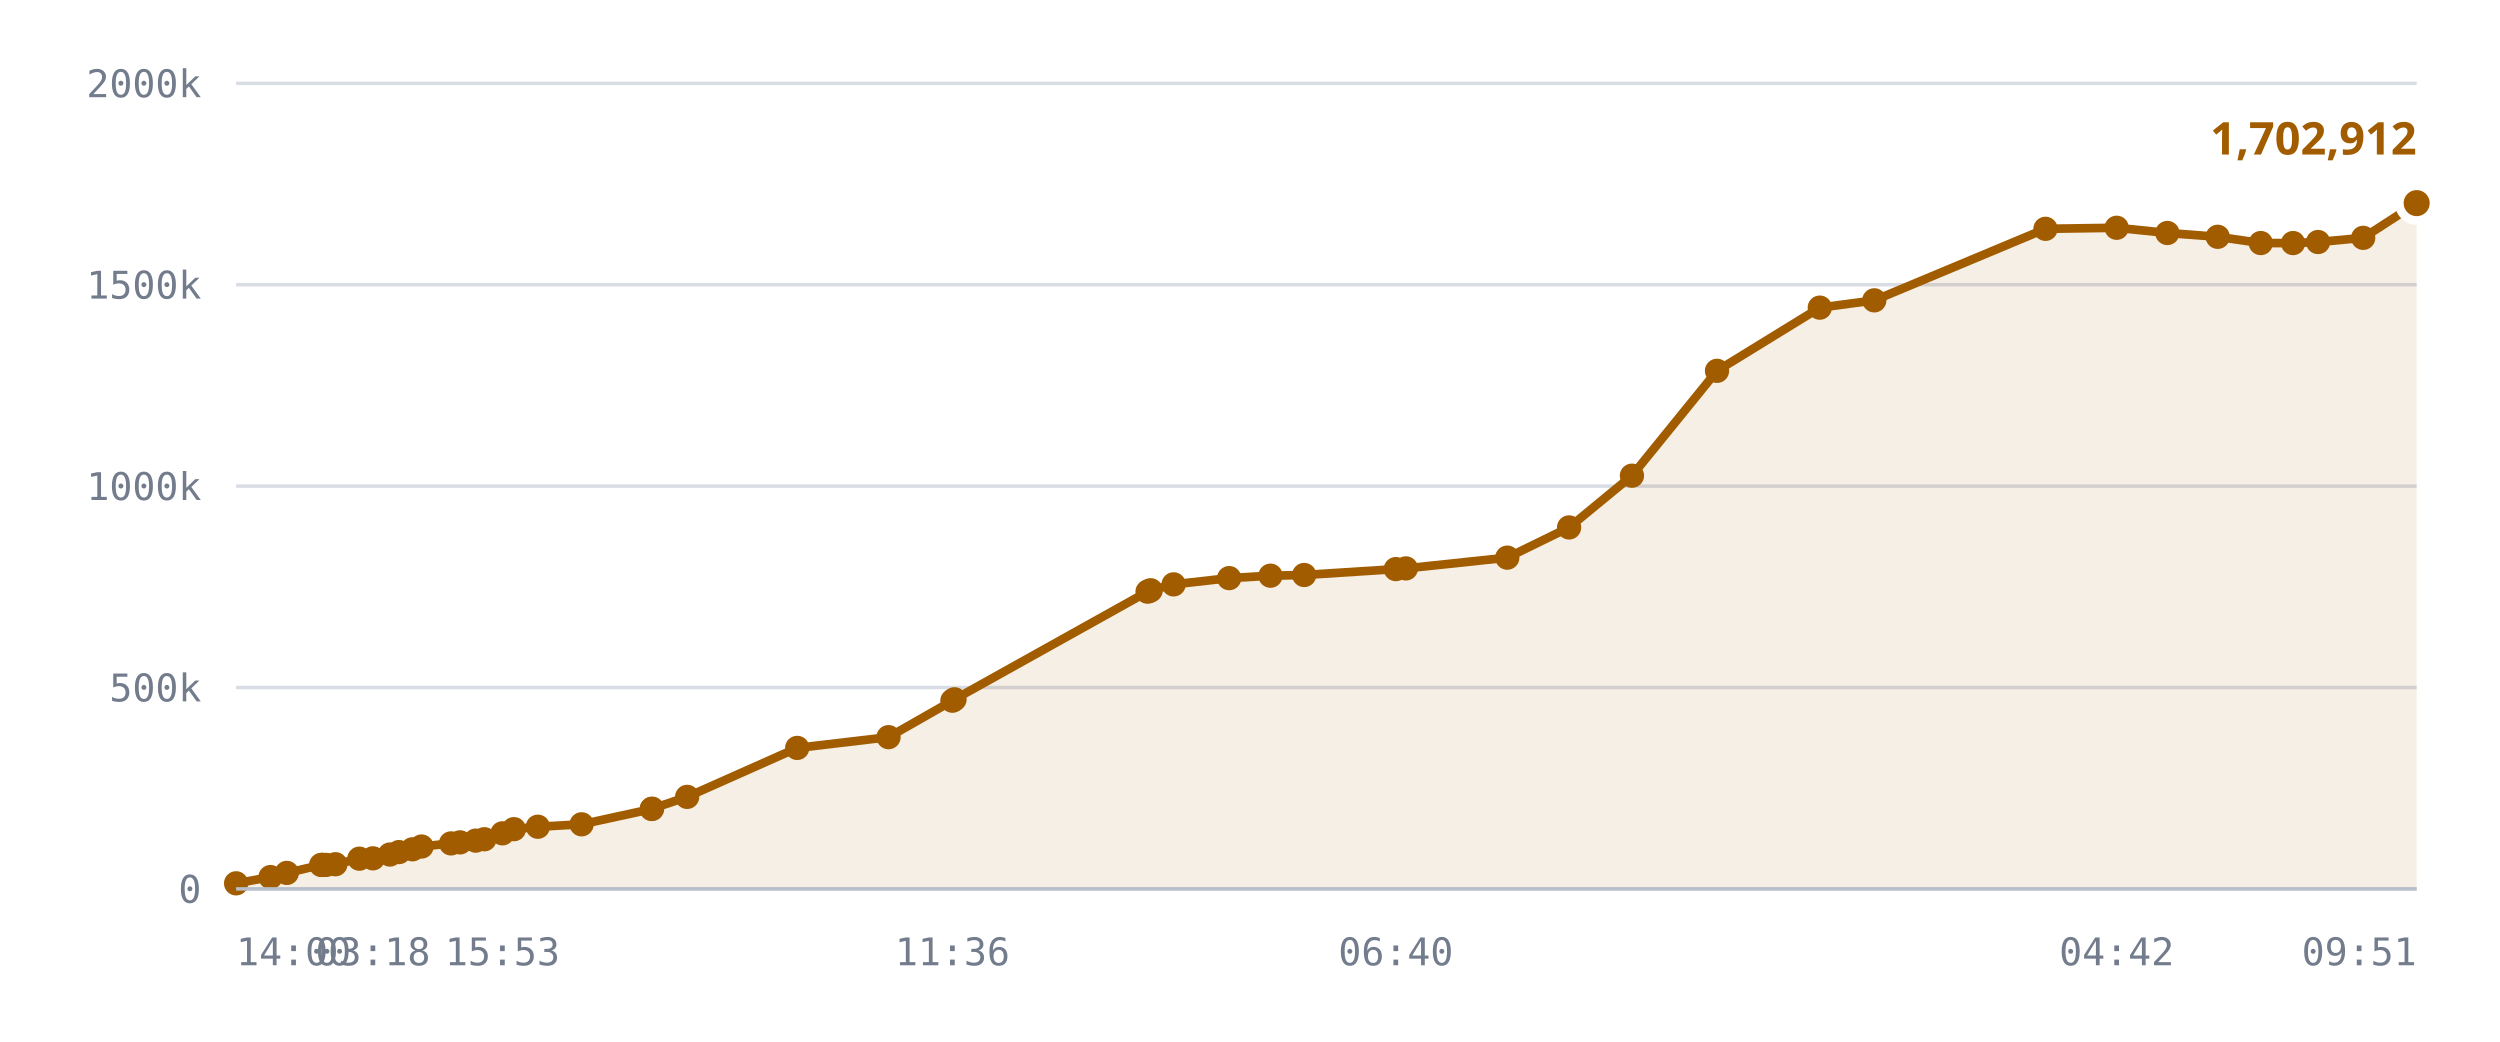
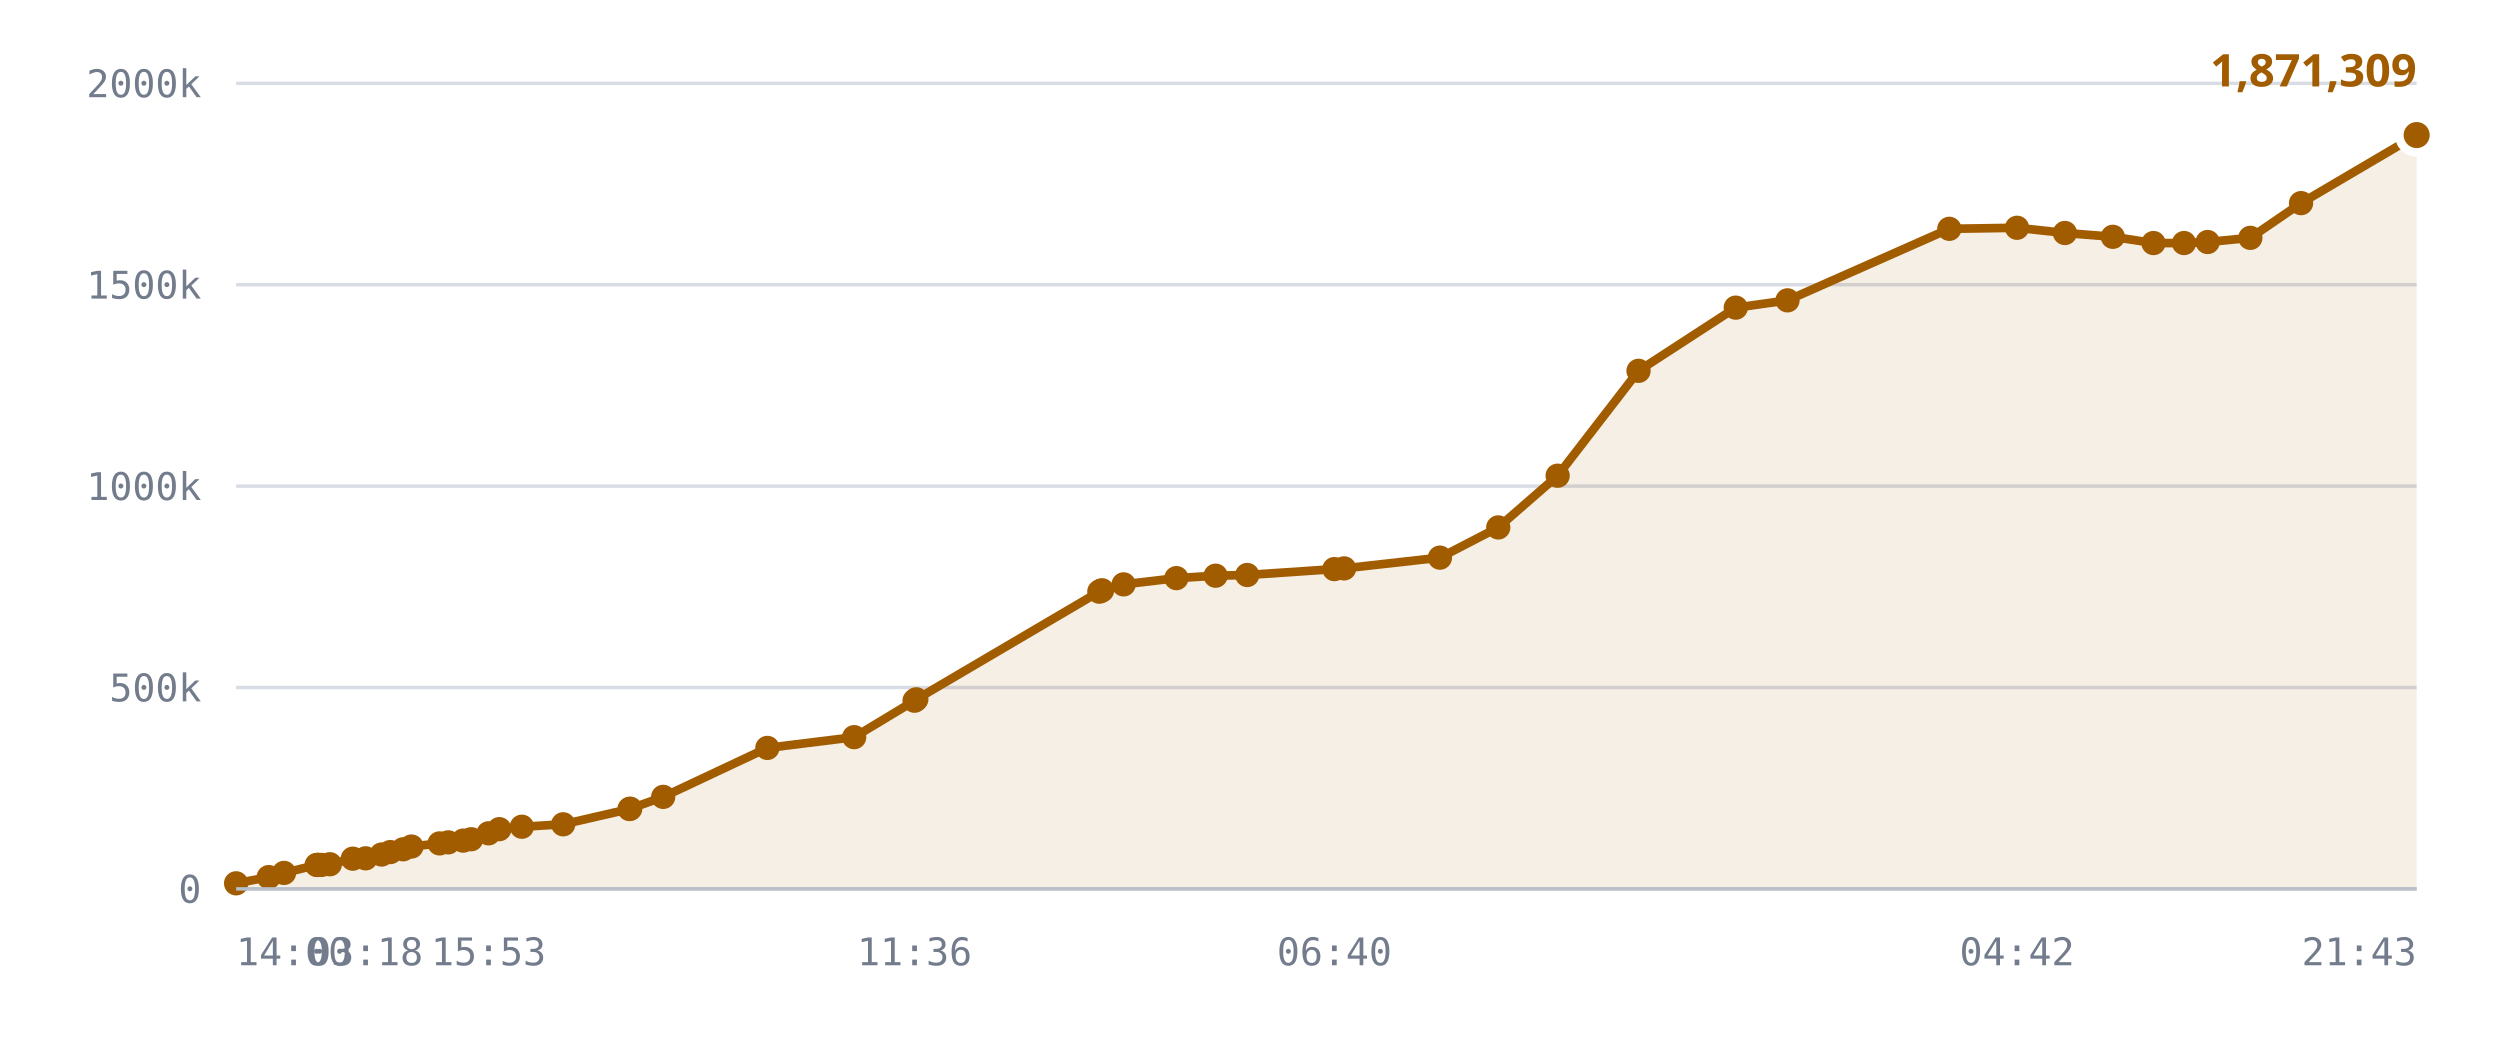
<svg xmlns="http://www.w3.org/2000/svg" viewBox="0 0 720 300" role="img" aria-label="Published DID profiles, sharded namespace">
  <style>
    .grid      { stroke: var(--chart-grid, #d8dce4); stroke-width: 1; }
    .cap       { stroke: var(--chart-cap, #9a2b22); stroke-width: 1.5; stroke-dasharray: 5 4; }
    .cap-label { fill: var(--chart-cap, #9a2b22); font: 600 11px Archivo, system-ui, sans-serif; letter-spacing: .04em; }
    .tick      { fill: var(--chart-muted, #737c8c); font: 500 11px "IBM Plex Mono", ui-monospace, monospace; }
    .tick-y    { text-anchor: end; }
    .tick-x    { text-anchor: middle; }
    .series    { fill: none; stroke: var(--chart-line, #a25c00); stroke-width: 2.5; stroke-linejoin: round; stroke-linecap: round; }
    .fill      { fill: var(--chart-fill, rgba(162,92,0,.10)); stroke: none; }
    .dot       { fill: var(--chart-line, #a25c00); }
    .dot-last  { stroke: var(--chart-bg, #fff); stroke-width: 2.5; }
    .end-label { fill: var(--chart-line, #a25c00); font: 700 13px Archivo, system-ui, sans-serif; }
    .axis      { stroke: var(--chart-axis, #b9bfca); stroke-width: 1; }
  </style>
  <line x1="68" y1="256.0" x2="696" y2="256.0" class="grid" />
  <text x="58" y="260.0" class="tick tick-y">0</text>
  <line x1="68" y1="198.0" x2="696" y2="198.0" class="grid" />
  <text x="58" y="202.0" class="tick tick-y">500k</text>
  <line x1="68" y1="140.0" x2="696" y2="140.0" class="grid" />
  <text x="58" y="144.0" class="tick tick-y">1000k</text>
  <line x1="68" y1="82.0" x2="696" y2="82.0" class="grid" />
  <text x="58" y="86.0" class="tick tick-y">1500k</text>
  <line x1="68" y1="24.0" x2="696" y2="24.0" class="grid" />
  <text x="58" y="28.0" class="tick tick-y">2000k</text>
-   <path d="M68.0,254.4 L77.9,252.6 L82.6,251.4 L92.5,249.1 L92.9,249.1 L93.0,249.1 L93.9,249.1 L96.6,248.9 L103.5,247.3 L107.4,247.2 L112.3,246.1 L114.9,245.4 L118.8,244.6 L121.4,243.8 L129.9,242.9 L132.5,242.6 L137.0,242.1 L139.5,241.7 L144.7,240.0 L148.0,238.8 L154.9,238.1 L167.5,237.4 L187.7,233.0 L187.8,232.9 L197.9,229.5 L229.6,215.4 L255.9,212.3 L274.3,201.8 L274.9,201.4 L330.5,170.4 L331.0,170.2 L331.4,170.0 L338.0,168.3 L354.0,166.5 L365.9,165.8 L375.6,165.6 L402.0,163.9 L404.9,163.7 L434.1,160.6 L451.9,151.9 L470.0,137.0 L494.5,106.8 L524.1,88.6 L539.8,86.5 L589.1,65.9 L609.6,65.6 L624.2,67.1 L638.7,68.2 L651.1,70.0 L660.4,70.0 L667.6,69.7 L680.6,68.5 L696.0,58.5 L696.0,256.0 L68.0,256.0 Z" class="fill" />
-   <path d="M68.0,254.4 L77.9,252.6 L82.6,251.4 L92.5,249.1 L92.9,249.1 L93.0,249.1 L93.9,249.1 L96.6,248.9 L103.5,247.3 L107.4,247.2 L112.3,246.1 L114.9,245.4 L118.8,244.6 L121.4,243.8 L129.9,242.9 L132.5,242.6 L137.0,242.1 L139.5,241.7 L144.7,240.0 L148.0,238.8 L154.9,238.1 L167.5,237.4 L187.7,233.0 L187.8,232.9 L197.9,229.5 L229.6,215.4 L255.9,212.3 L274.3,201.8 L274.9,201.4 L330.5,170.4 L331.0,170.2 L331.4,170.0 L338.0,168.3 L354.0,166.5 L365.9,165.8 L375.6,165.6 L402.0,163.9 L404.9,163.7 L434.1,160.6 L451.9,151.9 L470.0,137.0 L494.5,106.8 L524.1,88.6 L539.8,86.5 L589.1,65.9 L609.6,65.6 L624.2,67.1 L638.7,68.2 L651.1,70.0 L660.4,70.0 L667.6,69.7 L680.6,68.5 L696.0,58.5" class="series" />
+   <path d="M68.0,254.4 L77.4,252.6 L81.8,251.4 L91.2,249.1 L91.6,249.1 L91.7,249.1 L92.6,249.1 L95.0,248.9 L101.6,247.3 L105.3,247.2 L109.9,246.1 L112.4,245.4 L116.1,244.6 L118.5,243.8 L126.6,242.9 L129.1,242.6 L133.4,242.1 L135.7,241.7 L140.7,240.0 L143.8,238.8 L150.3,238.1 L162.2,237.4 L181.3,233.0 L181.5,232.9 L191.0,229.5 L221.0,215.4 L246.0,212.3 L263.4,201.8 L263.9,201.4 L316.6,170.4 L317.0,170.2 L317.4,170.0 L323.6,168.3 L338.8,166.5 L350.1,165.8 L359.2,165.6 L384.3,163.9 L387.1,163.7 L414.7,160.6 L431.5,151.9 L448.6,137.0 L471.9,106.8 L499.9,88.6 L514.8,86.5 L561.4,65.9 L580.9,65.6 L594.7,67.1 L608.5,68.2 L620.2,70.0 L629.0,70.0 L635.8,69.7 L648.1,68.5 L662.7,58.5 L696.0,38.9 L696.0,256.0 L68.0,256.0 Z" class="fill" />
+   <path d="M68.0,254.4 L77.4,252.6 L81.8,251.4 L91.2,249.1 L91.6,249.1 L91.7,249.1 L92.6,249.1 L95.0,248.9 L101.6,247.3 L105.3,247.2 L109.9,246.1 L112.4,245.4 L116.1,244.6 L118.5,243.8 L126.6,242.9 L129.1,242.6 L133.4,242.1 L135.7,241.7 L140.7,240.0 L143.8,238.8 L150.3,238.1 L162.2,237.4 L181.3,233.0 L181.5,232.9 L191.0,229.5 L221.0,215.4 L246.0,212.3 L263.4,201.8 L263.9,201.4 L316.6,170.4 L317.0,170.2 L317.4,170.0 L323.6,168.3 L338.8,166.5 L350.1,165.8 L359.2,165.6 L384.3,163.9 L387.1,163.7 L414.7,160.6 L431.5,151.9 L448.6,137.0 L471.9,106.8 L499.9,88.6 L514.8,86.5 L561.4,65.9 L580.9,65.6 L594.7,67.1 L608.5,68.2 L620.2,70.0 L629.0,70.0 L635.8,69.7 L648.1,68.5 L662.7,58.5 L696.0,38.9" class="series" />
  <circle cx="68.0" cy="254.4" r="3.5" class="dot" />
-   <circle cx="77.9" cy="252.6" r="3.5" class="dot" />
-   <circle cx="82.6" cy="251.4" r="3.5" class="dot" />
-   <circle cx="92.5" cy="249.1" r="3.5" class="dot" />
-   <circle cx="92.9" cy="249.1" r="3.5" class="dot" />
-   <circle cx="93.0" cy="249.1" r="3.5" class="dot" />
-   <circle cx="93.9" cy="249.1" r="3.5" class="dot" />
-   <circle cx="96.6" cy="248.9" r="3.5" class="dot" />
-   <circle cx="103.5" cy="247.3" r="3.5" class="dot" />
-   <circle cx="107.4" cy="247.2" r="3.5" class="dot" />
-   <circle cx="112.3" cy="246.1" r="3.5" class="dot" />
-   <circle cx="114.9" cy="245.4" r="3.5" class="dot" />
-   <circle cx="118.8" cy="244.6" r="3.5" class="dot" />
-   <circle cx="121.4" cy="243.8" r="3.5" class="dot" />
-   <circle cx="129.9" cy="242.9" r="3.5" class="dot" />
-   <circle cx="132.5" cy="242.6" r="3.5" class="dot" />
-   <circle cx="137.0" cy="242.1" r="3.5" class="dot" />
-   <circle cx="139.5" cy="241.7" r="3.5" class="dot" />
-   <circle cx="144.7" cy="240.0" r="3.5" class="dot" />
-   <circle cx="148.0" cy="238.8" r="3.5" class="dot" />
-   <circle cx="154.9" cy="238.1" r="3.5" class="dot" />
-   <circle cx="167.5" cy="237.4" r="3.5" class="dot" />
-   <circle cx="187.7" cy="233.0" r="3.5" class="dot" />
-   <circle cx="187.8" cy="232.9" r="3.5" class="dot" />
-   <circle cx="197.9" cy="229.5" r="3.5" class="dot" />
-   <circle cx="229.6" cy="215.4" r="3.5" class="dot" />
-   <circle cx="255.9" cy="212.3" r="3.5" class="dot" />
-   <circle cx="274.3" cy="201.8" r="3.5" class="dot" />
-   <circle cx="274.9" cy="201.4" r="3.5" class="dot" />
-   <circle cx="330.5" cy="170.4" r="3.5" class="dot" />
-   <circle cx="331.0" cy="170.2" r="3.5" class="dot" />
-   <circle cx="331.4" cy="170.0" r="3.5" class="dot" />
-   <circle cx="338.0" cy="168.3" r="3.5" class="dot" />
-   <circle cx="354.0" cy="166.5" r="3.5" class="dot" />
-   <circle cx="365.9" cy="165.8" r="3.5" class="dot" />
-   <circle cx="375.6" cy="165.6" r="3.5" class="dot" />
-   <circle cx="402.0" cy="163.9" r="3.5" class="dot" />
-   <circle cx="404.9" cy="163.7" r="3.5" class="dot" />
-   <circle cx="434.1" cy="160.6" r="3.5" class="dot" />
-   <circle cx="451.9" cy="151.9" r="3.5" class="dot" />
-   <circle cx="470.0" cy="137.0" r="3.5" class="dot" />
-   <circle cx="494.5" cy="106.8" r="3.5" class="dot" />
-   <circle cx="524.1" cy="88.6" r="3.5" class="dot" />
-   <circle cx="539.8" cy="86.5" r="3.5" class="dot" />
-   <circle cx="589.1" cy="65.9" r="3.5" class="dot" />
-   <circle cx="609.6" cy="65.6" r="3.5" class="dot" />
-   <circle cx="624.2" cy="67.1" r="3.5" class="dot" />
-   <circle cx="638.7" cy="68.2" r="3.5" class="dot" />
-   <circle cx="651.1" cy="70.0" r="3.5" class="dot" />
-   <circle cx="660.4" cy="70.0" r="3.5" class="dot" />
-   <circle cx="667.6" cy="69.7" r="3.5" class="dot" />
-   <circle cx="680.6" cy="68.5" r="3.5" class="dot" />
-   <circle cx="696.0" cy="58.5" r="5" class="dot dot-last" />
-   <text x="696.0" y="44.5" class="end-label" text-anchor="end">1,702,912</text>
+   <circle cx="77.4" cy="252.6" r="3.5" class="dot" />
+   <circle cx="81.8" cy="251.4" r="3.5" class="dot" />
+   <circle cx="91.2" cy="249.1" r="3.5" class="dot" />
+   <circle cx="91.6" cy="249.1" r="3.5" class="dot" />
+   <circle cx="91.7" cy="249.1" r="3.5" class="dot" />
+   <circle cx="92.6" cy="249.1" r="3.5" class="dot" />
+   <circle cx="95.0" cy="248.9" r="3.5" class="dot" />
+   <circle cx="101.6" cy="247.3" r="3.5" class="dot" />
+   <circle cx="105.3" cy="247.2" r="3.5" class="dot" />
+   <circle cx="109.9" cy="246.1" r="3.5" class="dot" />
+   <circle cx="112.4" cy="245.4" r="3.5" class="dot" />
+   <circle cx="116.1" cy="244.6" r="3.5" class="dot" />
+   <circle cx="118.5" cy="243.8" r="3.5" class="dot" />
+   <circle cx="126.6" cy="242.9" r="3.5" class="dot" />
+   <circle cx="129.1" cy="242.6" r="3.5" class="dot" />
+   <circle cx="133.4" cy="242.1" r="3.5" class="dot" />
+   <circle cx="135.7" cy="241.7" r="3.5" class="dot" />
+   <circle cx="140.7" cy="240.0" r="3.5" class="dot" />
+   <circle cx="143.8" cy="238.8" r="3.5" class="dot" />
+   <circle cx="150.3" cy="238.1" r="3.5" class="dot" />
+   <circle cx="162.2" cy="237.4" r="3.5" class="dot" />
+   <circle cx="181.3" cy="233.0" r="3.5" class="dot" />
+   <circle cx="181.5" cy="232.9" r="3.5" class="dot" />
+   <circle cx="191.0" cy="229.5" r="3.5" class="dot" />
+   <circle cx="221.0" cy="215.4" r="3.5" class="dot" />
+   <circle cx="246.0" cy="212.3" r="3.5" class="dot" />
+   <circle cx="263.4" cy="201.8" r="3.5" class="dot" />
+   <circle cx="263.9" cy="201.4" r="3.5" class="dot" />
+   <circle cx="316.6" cy="170.4" r="3.5" class="dot" />
+   <circle cx="317.0" cy="170.2" r="3.5" class="dot" />
+   <circle cx="317.4" cy="170.0" r="3.5" class="dot" />
+   <circle cx="323.6" cy="168.3" r="3.5" class="dot" />
+   <circle cx="338.8" cy="166.5" r="3.5" class="dot" />
+   <circle cx="350.1" cy="165.8" r="3.5" class="dot" />
+   <circle cx="359.2" cy="165.6" r="3.5" class="dot" />
+   <circle cx="384.3" cy="163.9" r="3.5" class="dot" />
+   <circle cx="387.1" cy="163.7" r="3.5" class="dot" />
+   <circle cx="414.7" cy="160.6" r="3.5" class="dot" />
+   <circle cx="431.5" cy="151.9" r="3.5" class="dot" />
+   <circle cx="448.6" cy="137.0" r="3.5" class="dot" />
+   <circle cx="471.9" cy="106.8" r="3.5" class="dot" />
+   <circle cx="499.9" cy="88.6" r="3.5" class="dot" />
+   <circle cx="514.8" cy="86.5" r="3.5" class="dot" />
+   <circle cx="561.4" cy="65.9" r="3.5" class="dot" />
+   <circle cx="580.9" cy="65.6" r="3.5" class="dot" />
+   <circle cx="594.7" cy="67.1" r="3.5" class="dot" />
+   <circle cx="608.5" cy="68.2" r="3.5" class="dot" />
+   <circle cx="620.2" cy="70.0" r="3.5" class="dot" />
+   <circle cx="629.0" cy="70.0" r="3.5" class="dot" />
+   <circle cx="635.8" cy="69.7" r="3.5" class="dot" />
+   <circle cx="648.1" cy="68.5" r="3.5" class="dot" />
+   <circle cx="662.7" cy="58.5" r="3.5" class="dot" />
+   <circle cx="696.0" cy="38.9" r="5" class="dot dot-last" />
+   <text x="696.0" y="24.9" class="end-label" text-anchor="end">1,871,309</text>
  <line x1="68" y1="256" x2="696" y2="256" class="axis" />
  <text x="68.0" y="278" class="tick" text-anchor="start">14:00</text>
-   <text x="107.4" y="278" class="tick" text-anchor="middle">03:18</text>
-   <text x="144.7" y="278" class="tick" text-anchor="middle">15:53</text>
-   <text x="274.3" y="278" class="tick" text-anchor="middle">11:36</text>
-   <text x="402.0" y="278" class="tick" text-anchor="middle">06:40</text>
-   <text x="609.6" y="278" class="tick" text-anchor="middle">04:42</text>
-   <text x="696.0" y="278" class="tick" text-anchor="end">09:51</text>
+   <text x="105.3" y="278" class="tick" text-anchor="middle">03:18</text>
+   <text x="140.7" y="278" class="tick" text-anchor="middle">15:53</text>
+   <text x="263.4" y="278" class="tick" text-anchor="middle">11:36</text>
+   <text x="384.3" y="278" class="tick" text-anchor="middle">06:40</text>
+   <text x="580.9" y="278" class="tick" text-anchor="middle">04:42</text>
+   <text x="696.0" y="278" class="tick" text-anchor="end">21:43</text>
</svg>
